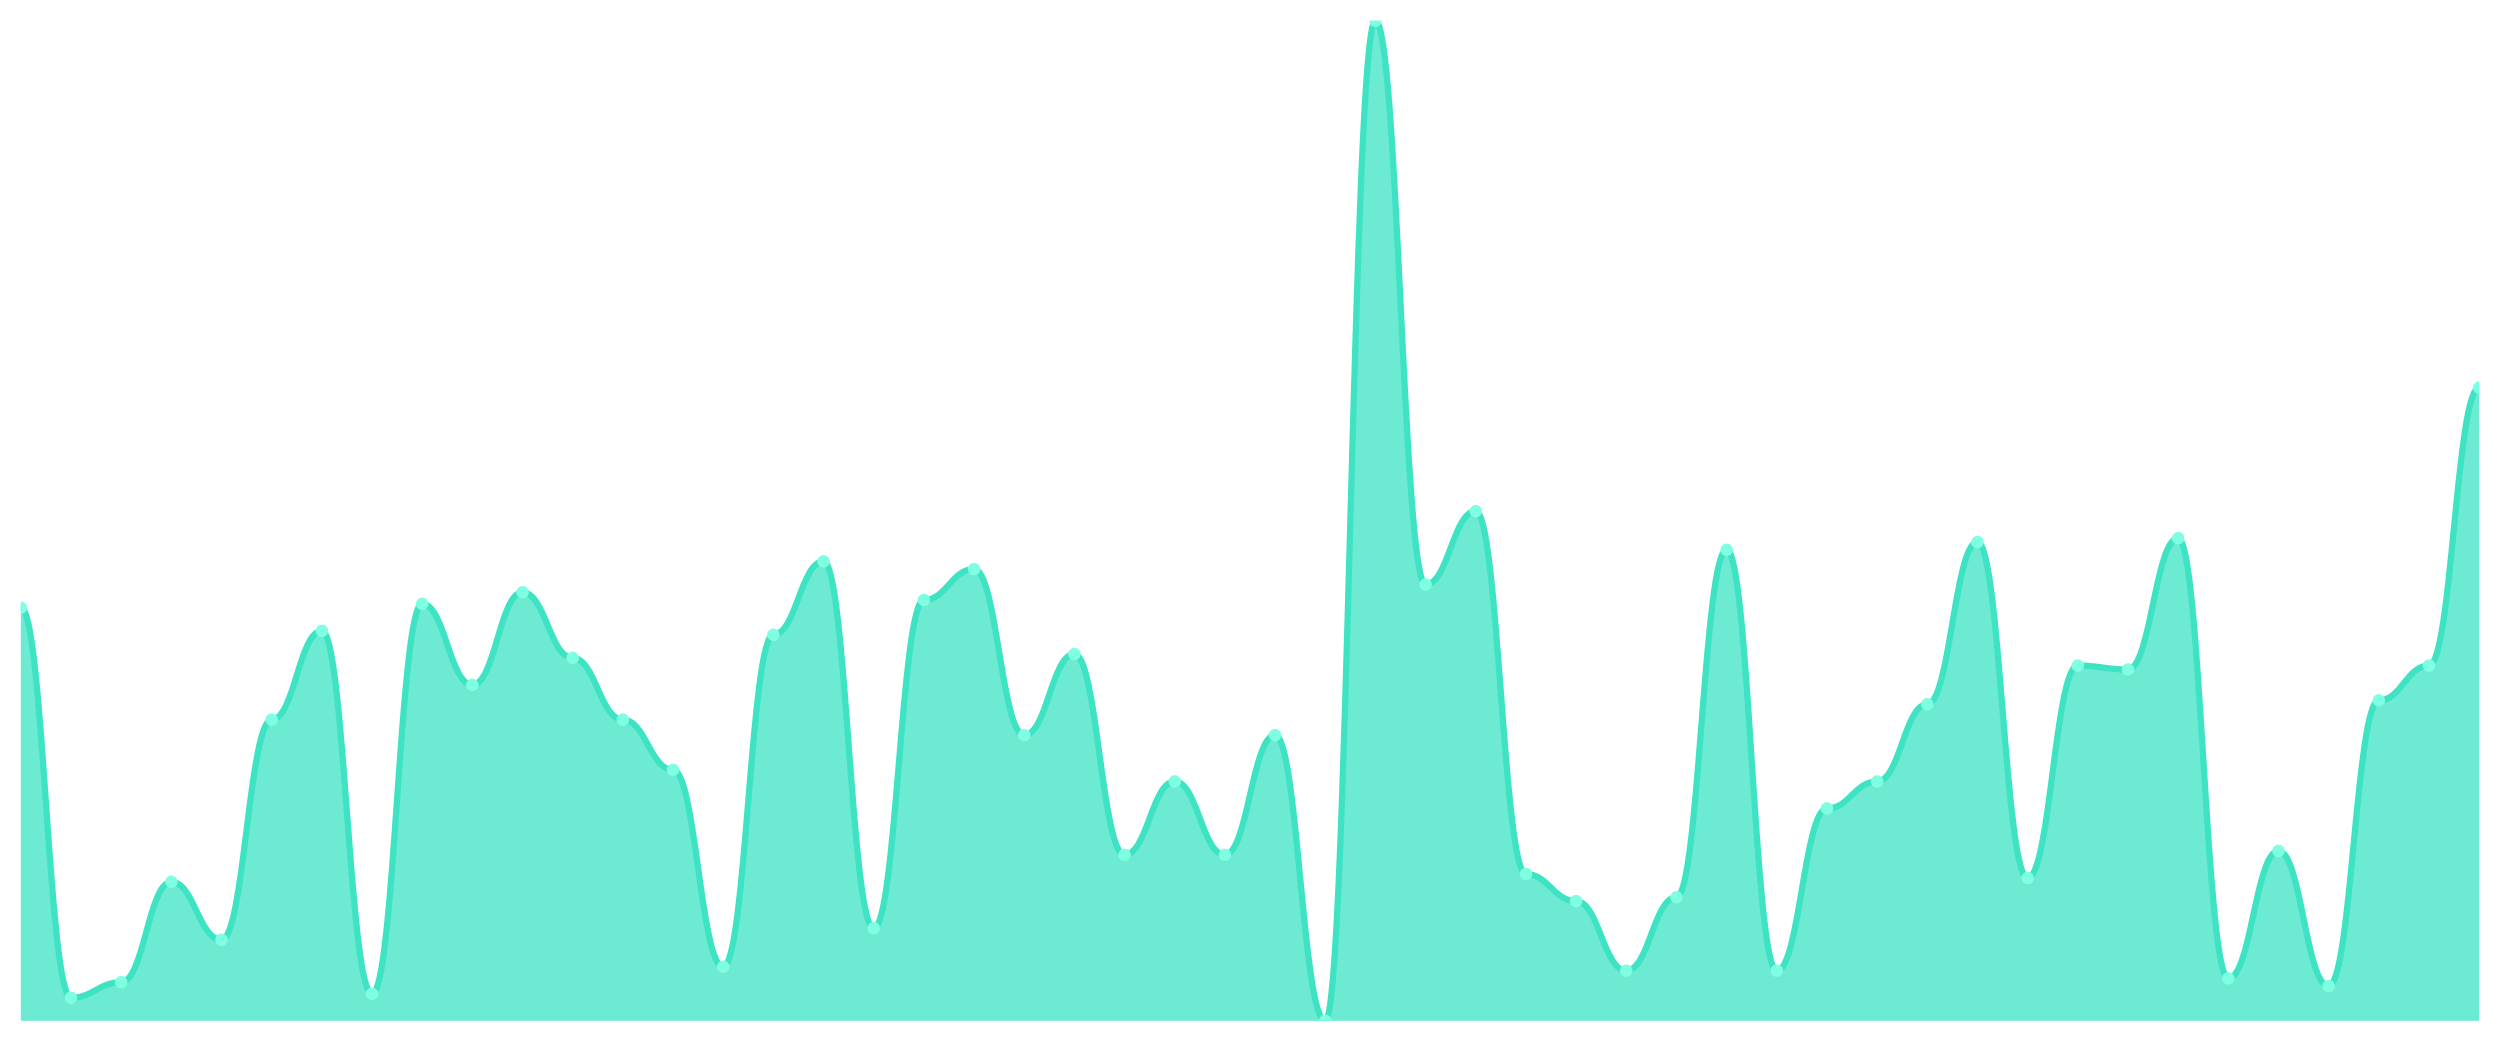
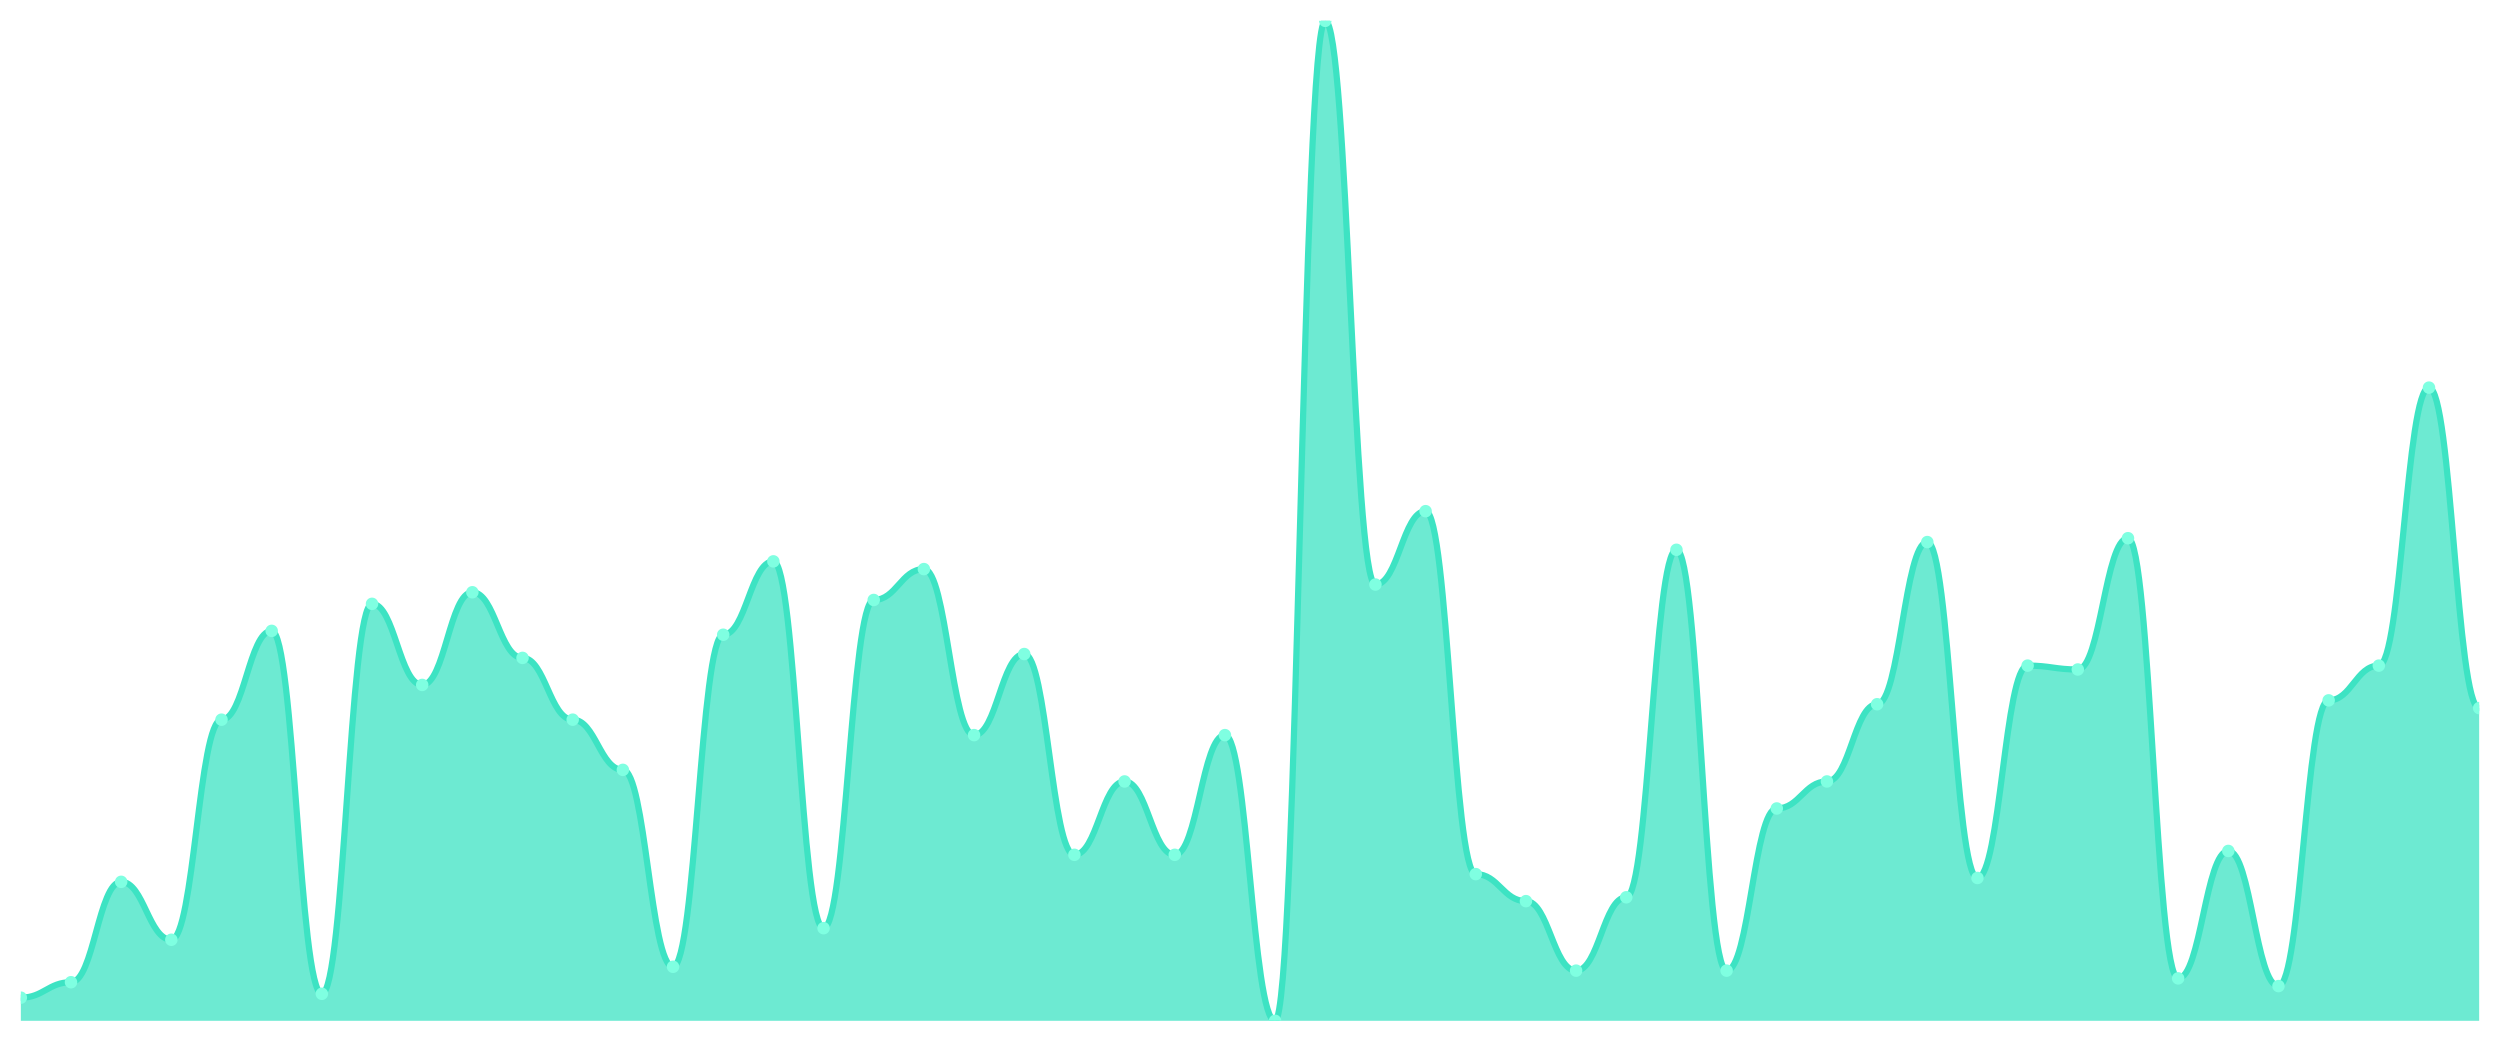
<svg xmlns="http://www.w3.org/2000/svg" viewBox="0 0 1200 500" width="1200" height="500">
  <defs>
    <clipPath id="c">
      <rect x="10" y="10" width="1180" height="480" />
    </clipPath>
  </defs>
  <rect width="1200" height="500" fill="none" />
  <g clip-path="url(#c)">
-     <path d="M 10,490 L 10,291.699 C 20.837,291.699 23.245,478.88 34.082,478.88 C 44.918,478.88 47.327,471.467 58.163,471.467 C 69,471.467 71.408,423.282 82.245,423.282 C 93.082,423.282 95.49,451.081 106.327,451.081 C 117.163,451.081 119.571,345.444 130.408,345.444 C 141.245,345.444 143.653,302.819 154.49,302.819 C 165.327,302.819 167.735,477.027 178.571,477.027 C 189.408,477.027 191.816,289.846 202.653,289.846 C 213.49,289.846 215.898,328.764 226.735,328.764 C 237.571,328.764 239.98,284.286 250.816,284.286 C 261.653,284.286 264.061,315.792 274.898,315.792 C 285.735,315.792 288.143,345.444 298.98,345.444 C 309.816,345.444 312.224,369.537 323.061,369.537 C 333.898,369.537 336.306,464.054 347.143,464.054 C 357.98,464.054 360.388,304.672 371.224,304.672 C 382.061,304.672 384.469,269.459 395.306,269.459 C 406.143,269.459 408.551,445.521 419.388,445.521 C 430.224,445.521 432.633,287.992 443.469,287.992 C 454.306,287.992 456.714,273.166 467.551,273.166 C 478.388,273.166 480.796,352.857 491.633,352.857 C 502.469,352.857 504.878,313.938 515.714,313.938 C 526.551,313.938 528.959,410.309 539.796,410.309 C 550.633,410.309 553.041,375.097 563.878,375.097 C 574.714,375.097 577.122,410.309 587.959,410.309 C 598.796,410.309 601.204,352.857 612.041,352.857 C 622.878,352.857 625.286,490 636.122,490 C 646.959,490 649.367,10 660.204,10 C 671.041,10 673.449,280.579 684.286,280.579 C 695.122,280.579 697.531,245.367 708.367,245.367 C 719.204,245.367 721.612,419.575 732.449,419.575 C 743.286,419.575 745.694,432.548 756.531,432.548 C 767.367,432.548 769.776,465.907 780.612,465.907 C 791.449,465.907 793.857,430.695 804.694,430.695 C 815.531,430.695 817.939,263.9 828.776,263.9 C 839.612,263.9 842.02,465.907 852.857,465.907 C 863.694,465.907 866.102,388.069 876.939,388.069 C 887.776,388.069 890.184,375.097 901.02,375.097 C 911.857,375.097 914.265,338.031 925.102,338.031 C 935.939,338.031 938.347,260.193 949.184,260.193 C 960.02,260.193 962.429,421.429 973.265,421.429 C 984.102,421.429 986.51,319.498 997.347,319.498 C 1008.184,319.498 1010.592,321.351 1021.429,321.351 C 1032.265,321.351 1034.673,258.34 1045.51,258.34 C 1056.347,258.34 1058.755,469.614 1069.592,469.614 C 1080.429,469.614 1082.837,408.456 1093.673,408.456 C 1104.51,408.456 1106.918,473.32 1117.755,473.32 C 1128.592,473.32 1131,336.178 1141.837,336.178 C 1152.673,336.178 1155.082,319.498 1165.918,319.498 C 1176.755,319.498 1179.163,186.062 1190,186.062 L 1190,490 Z" fill="rgba(61,227,195,0.75)" />
-     <path d="M 10,291.699 C 20.837,291.699 23.245,478.88 34.082,478.88 C 44.918,478.88 47.327,471.467 58.163,471.467 C 69,471.467 71.408,423.282 82.245,423.282 C 93.082,423.282 95.49,451.081 106.327,451.081 C 117.163,451.081 119.571,345.444 130.408,345.444 C 141.245,345.444 143.653,302.819 154.49,302.819 C 165.327,302.819 167.735,477.027 178.571,477.027 C 189.408,477.027 191.816,289.846 202.653,289.846 C 213.49,289.846 215.898,328.764 226.735,328.764 C 237.571,328.764 239.98,284.286 250.816,284.286 C 261.653,284.286 264.061,315.792 274.898,315.792 C 285.735,315.792 288.143,345.444 298.98,345.444 C 309.816,345.444 312.224,369.537 323.061,369.537 C 333.898,369.537 336.306,464.054 347.143,464.054 C 357.98,464.054 360.388,304.672 371.224,304.672 C 382.061,304.672 384.469,269.459 395.306,269.459 C 406.143,269.459 408.551,445.521 419.388,445.521 C 430.224,445.521 432.633,287.992 443.469,287.992 C 454.306,287.992 456.714,273.166 467.551,273.166 C 478.388,273.166 480.796,352.857 491.633,352.857 C 502.469,352.857 504.878,313.938 515.714,313.938 C 526.551,313.938 528.959,410.309 539.796,410.309 C 550.633,410.309 553.041,375.097 563.878,375.097 C 574.714,375.097 577.122,410.309 587.959,410.309 C 598.796,410.309 601.204,352.857 612.041,352.857 C 622.878,352.857 625.286,490 636.122,490 C 646.959,490 649.367,10 660.204,10 C 671.041,10 673.449,280.579 684.286,280.579 C 695.122,280.579 697.531,245.367 708.367,245.367 C 719.204,245.367 721.612,419.575 732.449,419.575 C 743.286,419.575 745.694,432.548 756.531,432.548 C 767.367,432.548 769.776,465.907 780.612,465.907 C 791.449,465.907 793.857,430.695 804.694,430.695 C 815.531,430.695 817.939,263.9 828.776,263.9 C 839.612,263.9 842.02,465.907 852.857,465.907 C 863.694,465.907 866.102,388.069 876.939,388.069 C 887.776,388.069 890.184,375.097 901.02,375.097 C 911.857,375.097 914.265,338.031 925.102,338.031 C 935.939,338.031 938.347,260.193 949.184,260.193 C 960.02,260.193 962.429,421.429 973.265,421.429 C 984.102,421.429 986.51,319.498 997.347,319.498 C 1008.184,319.498 1010.592,321.351 1021.429,321.351 C 1032.265,321.351 1034.673,258.34 1045.51,258.34 C 1056.347,258.34 1058.755,469.614 1069.592,469.614 C 1080.429,469.614 1082.837,408.456 1093.673,408.456 C 1104.51,408.456 1106.918,473.32 1117.755,473.32 C 1128.592,473.32 1131,336.178 1141.837,336.178 C 1152.673,336.178 1155.082,319.498 1165.918,319.498 C 1176.755,319.498 1179.163,186.062 1190,186.062" fill="none" stroke="#3de3c3" stroke-width="3" stroke-linecap="round" stroke-linejoin="round" />
-     <circle cx="10" cy="291.699" r="3" fill="#7fffe1" />
-     <circle cx="34.082" cy="478.88" r="3" fill="#7fffe1" />
-     <circle cx="58.163" cy="471.467" r="3" fill="#7fffe1" />
-     <circle cx="82.245" cy="423.282" r="3" fill="#7fffe1" />
-     <circle cx="106.327" cy="451.081" r="3" fill="#7fffe1" />
-     <circle cx="130.408" cy="345.444" r="3" fill="#7fffe1" />
-     <circle cx="154.49" cy="302.819" r="3" fill="#7fffe1" />
-     <circle cx="178.571" cy="477.027" r="3" fill="#7fffe1" />
-     <circle cx="202.653" cy="289.846" r="3" fill="#7fffe1" />
-     <circle cx="226.735" cy="328.764" r="3" fill="#7fffe1" />
-     <circle cx="250.816" cy="284.286" r="3" fill="#7fffe1" />
-     <circle cx="274.898" cy="315.792" r="3" fill="#7fffe1" />
-     <circle cx="298.98" cy="345.444" r="3" fill="#7fffe1" />
-     <circle cx="323.061" cy="369.537" r="3" fill="#7fffe1" />
-     <circle cx="347.143" cy="464.054" r="3" fill="#7fffe1" />
-     <circle cx="371.224" cy="304.672" r="3" fill="#7fffe1" />
-     <circle cx="395.306" cy="269.459" r="3" fill="#7fffe1" />
-     <circle cx="419.388" cy="445.521" r="3" fill="#7fffe1" />
-     <circle cx="443.469" cy="287.992" r="3" fill="#7fffe1" />
-     <circle cx="467.551" cy="273.166" r="3" fill="#7fffe1" />
-     <circle cx="491.633" cy="352.857" r="3" fill="#7fffe1" />
-     <circle cx="515.714" cy="313.938" r="3" fill="#7fffe1" />
-     <circle cx="539.796" cy="410.309" r="3" fill="#7fffe1" />
-     <circle cx="563.878" cy="375.097" r="3" fill="#7fffe1" />
-     <circle cx="587.959" cy="410.309" r="3" fill="#7fffe1" />
-     <circle cx="612.041" cy="352.857" r="3" fill="#7fffe1" />
-     <circle cx="636.122" cy="490" r="3" fill="#7fffe1" />
-     <circle cx="660.204" cy="10" r="3" fill="#7fffe1" />
-     <circle cx="684.286" cy="280.579" r="3" fill="#7fffe1" />
-     <circle cx="708.367" cy="245.367" r="3" fill="#7fffe1" />
-     <circle cx="732.449" cy="419.575" r="3" fill="#7fffe1" />
-     <circle cx="756.531" cy="432.548" r="3" fill="#7fffe1" />
-     <circle cx="780.612" cy="465.907" r="3" fill="#7fffe1" />
-     <circle cx="804.694" cy="430.695" r="3" fill="#7fffe1" />
-     <circle cx="828.776" cy="263.9" r="3" fill="#7fffe1" />
-     <circle cx="852.857" cy="465.907" r="3" fill="#7fffe1" />
-     <circle cx="876.939" cy="388.069" r="3" fill="#7fffe1" />
-     <circle cx="901.02" cy="375.097" r="3" fill="#7fffe1" />
-     <circle cx="925.102" cy="338.031" r="3" fill="#7fffe1" />
-     <circle cx="949.184" cy="260.193" r="3" fill="#7fffe1" />
-     <circle cx="973.265" cy="421.429" r="3" fill="#7fffe1" />
-     <circle cx="997.347" cy="319.498" r="3" fill="#7fffe1" />
-     <circle cx="1021.429" cy="321.351" r="3" fill="#7fffe1" />
-     <circle cx="1045.51" cy="258.34" r="3" fill="#7fffe1" />
-     <circle cx="1069.592" cy="469.614" r="3" fill="#7fffe1" />
-     <circle cx="1093.673" cy="408.456" r="3" fill="#7fffe1" />
-     <circle cx="1117.755" cy="473.32" r="3" fill="#7fffe1" />
-     <circle cx="1141.837" cy="336.178" r="3" fill="#7fffe1" />
-     <circle cx="1165.918" cy="319.498" r="3" fill="#7fffe1" />
-     <circle cx="1190" cy="186.062" r="3" fill="#7fffe1" />
+     <path d="M 10,490 L 10,478.88 C 20.837,478.88 23.245,471.467 34.082,471.467 C 44.918,471.467 47.327,423.282 58.163,423.282 C 69,423.282 71.408,451.081 82.245,451.081 C 93.082,451.081 95.49,345.444 106.327,345.444 C 117.163,345.444 119.571,302.819 130.408,302.819 C 141.245,302.819 143.653,477.027 154.49,477.027 C 165.327,477.027 167.735,289.846 178.571,289.846 C 189.408,289.846 191.816,328.764 202.653,328.764 C 213.49,328.764 215.898,284.286 226.735,284.286 C 237.571,284.286 239.98,315.792 250.816,315.792 C 261.653,315.792 264.061,345.444 274.898,345.444 C 285.735,345.444 288.143,369.537 298.98,369.537 C 309.816,369.537 312.224,464.054 323.061,464.054 C 333.898,464.054 336.306,304.672 347.143,304.672 C 357.98,304.672 360.388,269.459 371.224,269.459 C 382.061,269.459 384.469,445.521 395.306,445.521 C 406.143,445.521 408.551,287.992 419.388,287.992 C 430.224,287.992 432.633,273.166 443.469,273.166 C 454.306,273.166 456.714,352.857 467.551,352.857 C 478.388,352.857 480.796,313.938 491.633,313.938 C 502.469,313.938 504.878,410.309 515.714,410.309 C 526.551,410.309 528.959,375.097 539.796,375.097 C 550.633,375.097 553.041,410.309 563.878,410.309 C 574.714,410.309 577.122,352.857 587.959,352.857 C 598.796,352.857 601.204,490 612.041,490 C 622.878,490 625.286,10 636.122,10 C 646.959,10 649.367,280.579 660.204,280.579 C 671.041,280.579 673.449,245.367 684.286,245.367 C 695.122,245.367 697.531,419.575 708.367,419.575 C 719.204,419.575 721.612,432.548 732.449,432.548 C 743.286,432.548 745.694,465.907 756.531,465.907 C 767.367,465.907 769.776,430.695 780.612,430.695 C 791.449,430.695 793.857,263.9 804.694,263.9 C 815.531,263.9 817.939,465.907 828.776,465.907 C 839.612,465.907 842.02,388.069 852.857,388.069 C 863.694,388.069 866.102,375.097 876.939,375.097 C 887.776,375.097 890.184,338.031 901.02,338.031 C 911.857,338.031 914.265,260.193 925.102,260.193 C 935.939,260.193 938.347,421.429 949.184,421.429 C 960.02,421.429 962.429,319.498 973.265,319.498 C 984.102,319.498 986.51,321.351 997.347,321.351 C 1008.184,321.351 1010.592,258.34 1021.429,258.34 C 1032.265,258.34 1034.673,469.614 1045.51,469.614 C 1056.347,469.614 1058.755,408.456 1069.592,408.456 C 1080.429,408.456 1082.837,473.32 1093.673,473.32 C 1104.51,473.32 1106.918,336.178 1117.755,336.178 C 1128.592,336.178 1131,319.498 1141.837,319.498 C 1152.673,319.498 1155.082,186.062 1165.918,186.062 C 1176.755,186.062 1179.163,339.884 1190,339.884 L 1190,490 Z" fill="rgba(61,227,195,0.75)" />
+     <path d="M 10,478.88 C 20.837,478.88 23.245,471.467 34.082,471.467 C 44.918,471.467 47.327,423.282 58.163,423.282 C 69,423.282 71.408,451.081 82.245,451.081 C 93.082,451.081 95.49,345.444 106.327,345.444 C 117.163,345.444 119.571,302.819 130.408,302.819 C 141.245,302.819 143.653,477.027 154.49,477.027 C 165.327,477.027 167.735,289.846 178.571,289.846 C 189.408,289.846 191.816,328.764 202.653,328.764 C 213.49,328.764 215.898,284.286 226.735,284.286 C 237.571,284.286 239.98,315.792 250.816,315.792 C 261.653,315.792 264.061,345.444 274.898,345.444 C 285.735,345.444 288.143,369.537 298.98,369.537 C 309.816,369.537 312.224,464.054 323.061,464.054 C 333.898,464.054 336.306,304.672 347.143,304.672 C 357.98,304.672 360.388,269.459 371.224,269.459 C 382.061,269.459 384.469,445.521 395.306,445.521 C 406.143,445.521 408.551,287.992 419.388,287.992 C 430.224,287.992 432.633,273.166 443.469,273.166 C 454.306,273.166 456.714,352.857 467.551,352.857 C 478.388,352.857 480.796,313.938 491.633,313.938 C 502.469,313.938 504.878,410.309 515.714,410.309 C 526.551,410.309 528.959,375.097 539.796,375.097 C 550.633,375.097 553.041,410.309 563.878,410.309 C 574.714,410.309 577.122,352.857 587.959,352.857 C 598.796,352.857 601.204,490 612.041,490 C 622.878,490 625.286,10 636.122,10 C 646.959,10 649.367,280.579 660.204,280.579 C 671.041,280.579 673.449,245.367 684.286,245.367 C 695.122,245.367 697.531,419.575 708.367,419.575 C 719.204,419.575 721.612,432.548 732.449,432.548 C 743.286,432.548 745.694,465.907 756.531,465.907 C 767.367,465.907 769.776,430.695 780.612,430.695 C 791.449,430.695 793.857,263.9 804.694,263.9 C 815.531,263.9 817.939,465.907 828.776,465.907 C 839.612,465.907 842.02,388.069 852.857,388.069 C 863.694,388.069 866.102,375.097 876.939,375.097 C 887.776,375.097 890.184,338.031 901.02,338.031 C 911.857,338.031 914.265,260.193 925.102,260.193 C 935.939,260.193 938.347,421.429 949.184,421.429 C 960.02,421.429 962.429,319.498 973.265,319.498 C 984.102,319.498 986.51,321.351 997.347,321.351 C 1008.184,321.351 1010.592,258.34 1021.429,258.34 C 1032.265,258.34 1034.673,469.614 1045.51,469.614 C 1056.347,469.614 1058.755,408.456 1069.592,408.456 C 1080.429,408.456 1082.837,473.32 1093.673,473.32 C 1104.51,473.32 1106.918,336.178 1117.755,336.178 C 1128.592,336.178 1131,319.498 1141.837,319.498 C 1152.673,319.498 1155.082,186.062 1165.918,186.062 C 1176.755,186.062 1179.163,339.884 1190,339.884" fill="none" stroke="#3de3c3" stroke-width="3" stroke-linecap="round" stroke-linejoin="round" />
+     <circle cx="10" cy="478.88" r="3" fill="#7fffe1" />
+     <circle cx="34.082" cy="471.467" r="3" fill="#7fffe1" />
+     <circle cx="58.163" cy="423.282" r="3" fill="#7fffe1" />
+     <circle cx="82.245" cy="451.081" r="3" fill="#7fffe1" />
+     <circle cx="106.327" cy="345.444" r="3" fill="#7fffe1" />
+     <circle cx="130.408" cy="302.819" r="3" fill="#7fffe1" />
+     <circle cx="154.49" cy="477.027" r="3" fill="#7fffe1" />
+     <circle cx="178.571" cy="289.846" r="3" fill="#7fffe1" />
+     <circle cx="202.653" cy="328.764" r="3" fill="#7fffe1" />
+     <circle cx="226.735" cy="284.286" r="3" fill="#7fffe1" />
+     <circle cx="250.816" cy="315.792" r="3" fill="#7fffe1" />
+     <circle cx="274.898" cy="345.444" r="3" fill="#7fffe1" />
+     <circle cx="298.98" cy="369.537" r="3" fill="#7fffe1" />
+     <circle cx="323.061" cy="464.054" r="3" fill="#7fffe1" />
+     <circle cx="347.143" cy="304.672" r="3" fill="#7fffe1" />
+     <circle cx="371.224" cy="269.459" r="3" fill="#7fffe1" />
+     <circle cx="395.306" cy="445.521" r="3" fill="#7fffe1" />
+     <circle cx="419.388" cy="287.992" r="3" fill="#7fffe1" />
+     <circle cx="443.469" cy="273.166" r="3" fill="#7fffe1" />
+     <circle cx="467.551" cy="352.857" r="3" fill="#7fffe1" />
+     <circle cx="491.633" cy="313.938" r="3" fill="#7fffe1" />
+     <circle cx="515.714" cy="410.309" r="3" fill="#7fffe1" />
+     <circle cx="539.796" cy="375.097" r="3" fill="#7fffe1" />
+     <circle cx="563.878" cy="410.309" r="3" fill="#7fffe1" />
+     <circle cx="587.959" cy="352.857" r="3" fill="#7fffe1" />
+     <circle cx="612.041" cy="490" r="3" fill="#7fffe1" />
+     <circle cx="636.122" cy="10" r="3" fill="#7fffe1" />
+     <circle cx="660.204" cy="280.579" r="3" fill="#7fffe1" />
+     <circle cx="684.286" cy="245.367" r="3" fill="#7fffe1" />
+     <circle cx="708.367" cy="419.575" r="3" fill="#7fffe1" />
+     <circle cx="732.449" cy="432.548" r="3" fill="#7fffe1" />
+     <circle cx="756.531" cy="465.907" r="3" fill="#7fffe1" />
+     <circle cx="780.612" cy="430.695" r="3" fill="#7fffe1" />
+     <circle cx="804.694" cy="263.9" r="3" fill="#7fffe1" />
+     <circle cx="828.776" cy="465.907" r="3" fill="#7fffe1" />
+     <circle cx="852.857" cy="388.069" r="3" fill="#7fffe1" />
+     <circle cx="876.939" cy="375.097" r="3" fill="#7fffe1" />
+     <circle cx="901.02" cy="338.031" r="3" fill="#7fffe1" />
+     <circle cx="925.102" cy="260.193" r="3" fill="#7fffe1" />
+     <circle cx="949.184" cy="421.429" r="3" fill="#7fffe1" />
+     <circle cx="973.265" cy="319.498" r="3" fill="#7fffe1" />
+     <circle cx="997.347" cy="321.351" r="3" fill="#7fffe1" />
+     <circle cx="1021.429" cy="258.34" r="3" fill="#7fffe1" />
+     <circle cx="1045.51" cy="469.614" r="3" fill="#7fffe1" />
+     <circle cx="1069.592" cy="408.456" r="3" fill="#7fffe1" />
+     <circle cx="1093.673" cy="473.32" r="3" fill="#7fffe1" />
+     <circle cx="1117.755" cy="336.178" r="3" fill="#7fffe1" />
+     <circle cx="1141.837" cy="319.498" r="3" fill="#7fffe1" />
+     <circle cx="1165.918" cy="186.062" r="3" fill="#7fffe1" />
+     <circle cx="1190" cy="339.884" r="3" fill="#7fffe1" />
  </g>
</svg>
